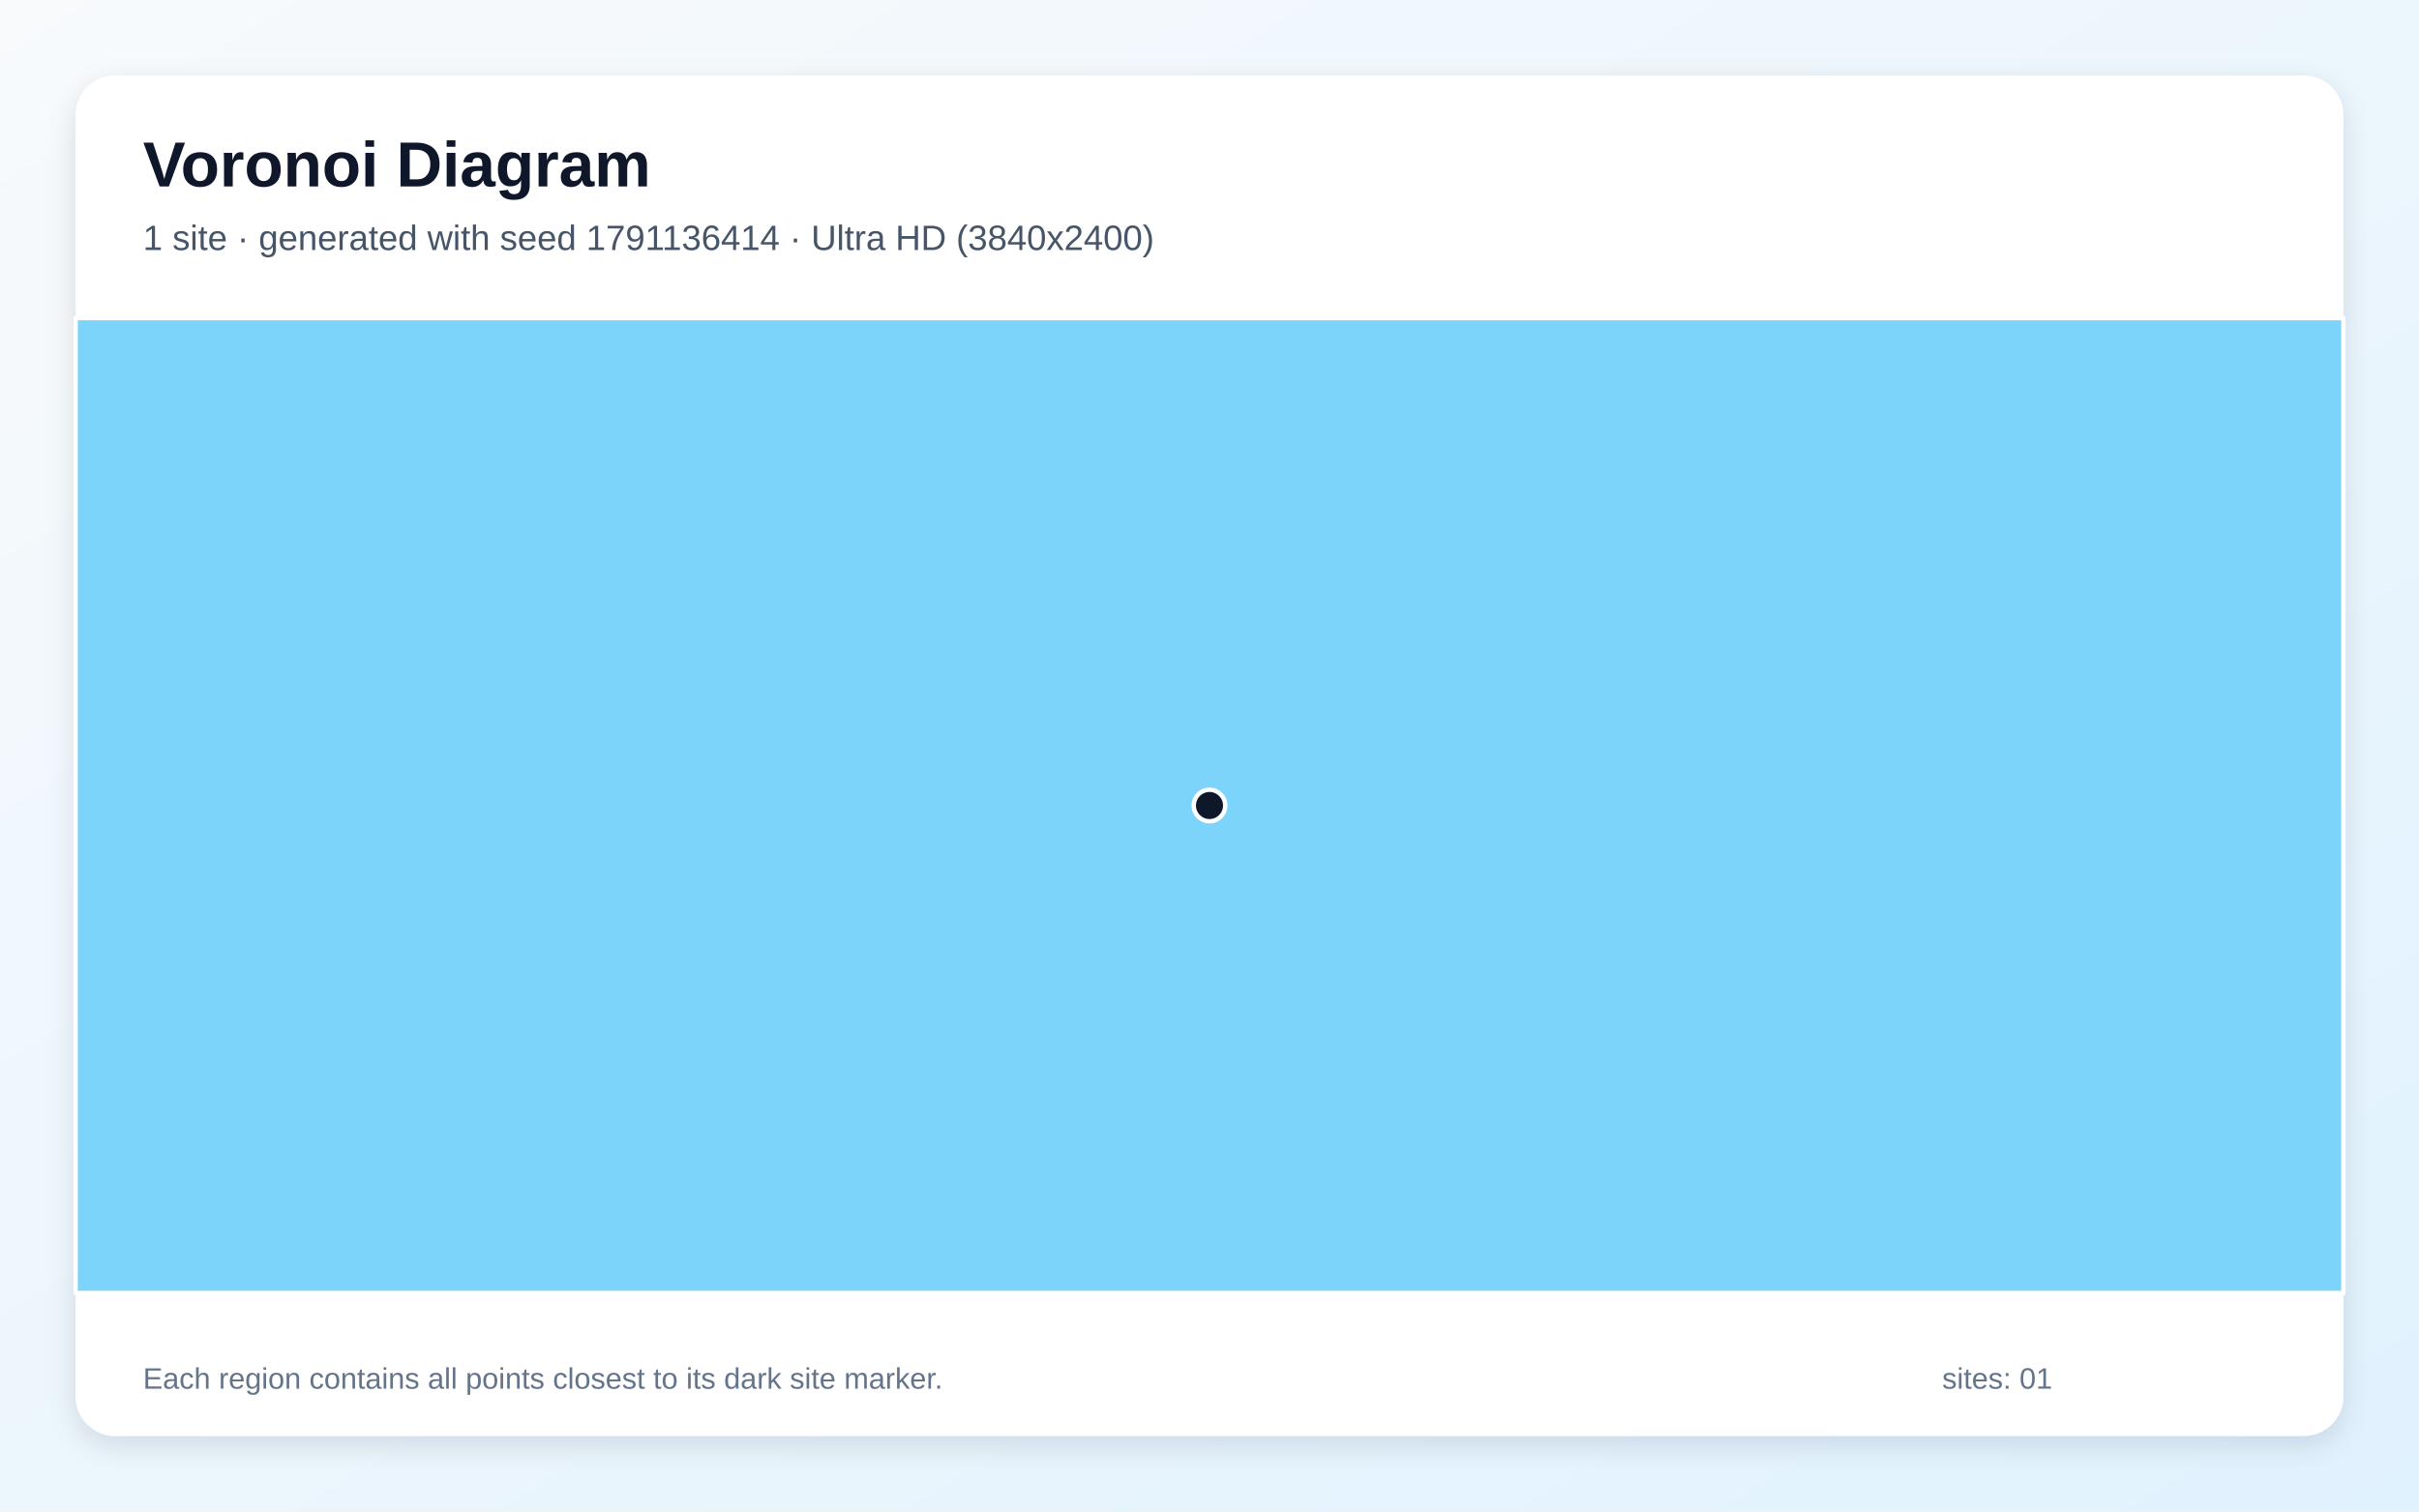
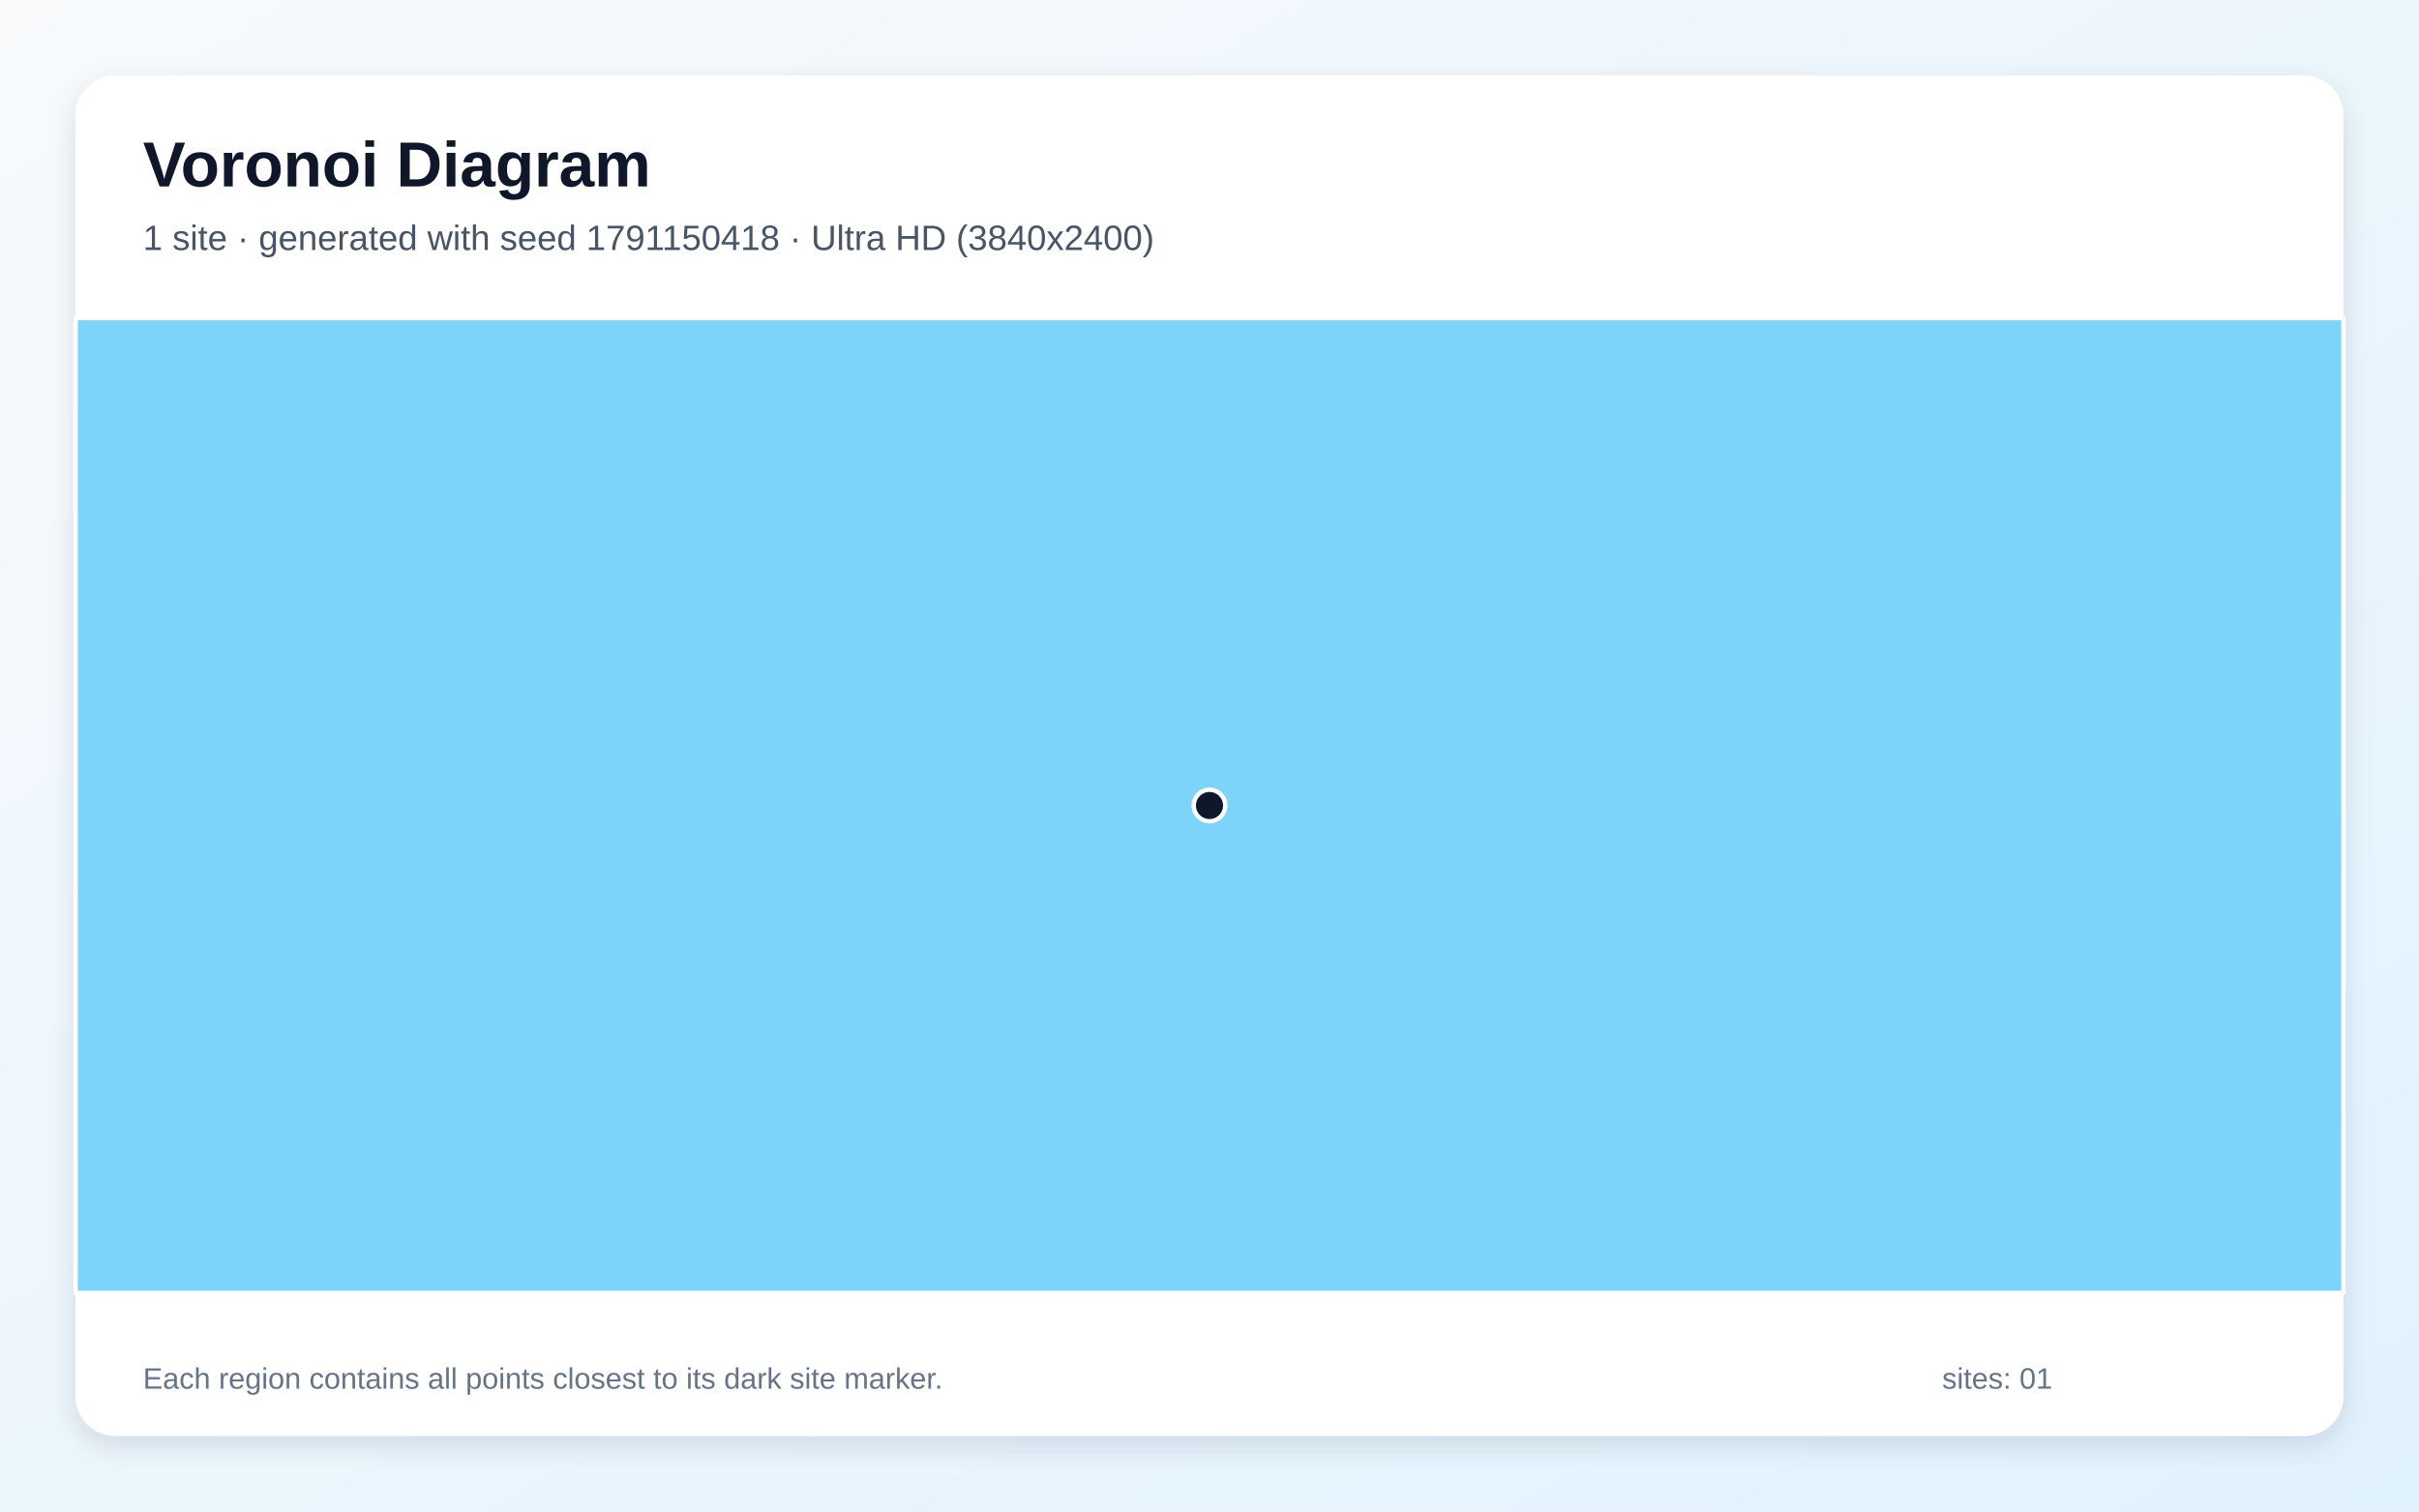
<svg xmlns="http://www.w3.org/2000/svg" width="3840" height="2400" viewBox="0 0 3840 2400" role="img" aria-labelledby="title description">
  <defs>
    <linearGradient id="background" x1="0" y1="0" x2="1" y2="1">
      <stop stop-color="#F8FAFC" />
      <stop offset="1" stop-color="#E0F2FE" />
    </linearGradient>
    <filter id="shadow" x="-5%" y="-5%" width="110%" height="110%">
      <feDropShadow dx="0" dy="15" stdDeviation="22" flood-color="#0F172A" flood-opacity=".12" />
    </filter>
  </defs>
  <rect width="3840" height="2400" fill="url(#background)" />
  <rect x="120" y="120" width="3600" height="2160" rx="63" fill="#FFFFFF" filter="url(#shadow)" />
  <g font-family="Arial, sans-serif">
    <text x="227" y="296" font-size="101" font-weight="700" fill="#0F172A">Voronoi Diagram</text>
-     <text x="227" y="397" font-size="56" fill="#475569">1 site · generated with seed 1791136414 · Ultra HD (3840x2400)</text>
+     <text x="227" y="397" font-size="56" fill="#475569">1 site · generated with seed 1791150418 · Ultra HD (3840x2400)</text>
  </g>
  <g stroke="#FFFFFF" stroke-width="7" stroke-linejoin="round">
    <polygon points="120.0,505.0 3720.0,505.0 3720.0,2053.0 120.0,2053.0" fill="#38BDF8" fill-opacity="0.65" />
  </g>
  <g>
    <circle cx="1920.0" cy="1279.0" r="25" fill="#0F172A" stroke="#FFFFFF" stroke-width="7" />
  </g>
  <g font-family="Arial, sans-serif" font-size="47" fill="#64748B">
    <text x="227" y="2205">Each region contains all points closest to its dark site marker.</text>
    <text x="3083" y="2205">sites: 01</text>
  </g>
</svg>
